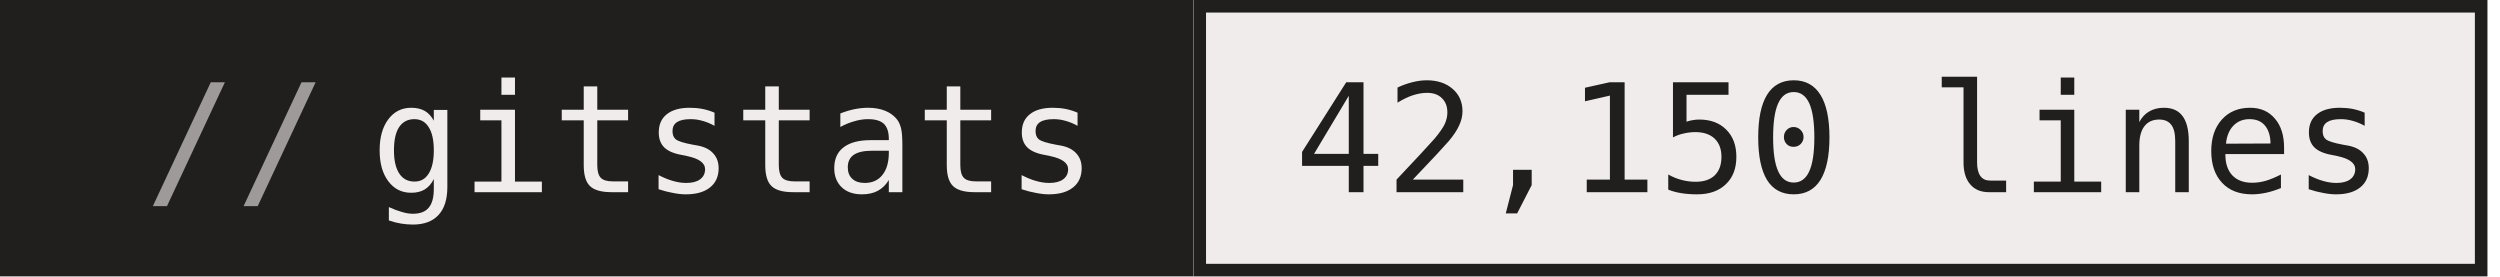
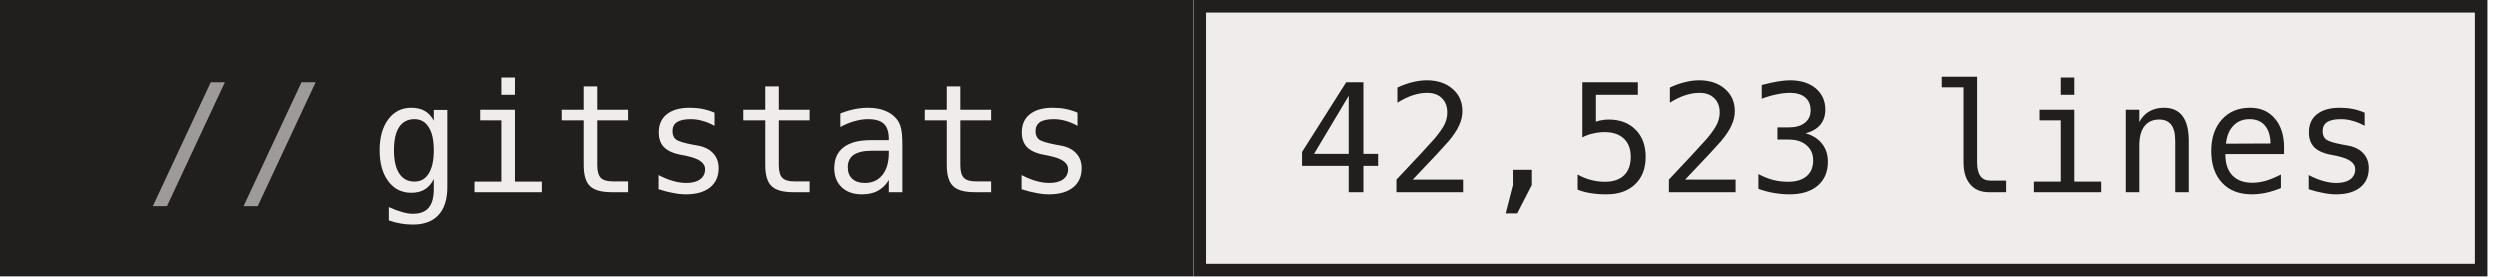
- <svg xmlns="http://www.w3.org/2000/svg" width="199" height="22" role="img" aria-label="gitstats: 42,150 lines">
+ <svg xmlns="http://www.w3.org/2000/svg" width="199" height="22" role="img" aria-label="gitstats: 42,523 lines">
  <g>
    <rect x="0" width="95" height="22" fill="#211e1e" />
    <rect x="95" width="103" height="22" fill="#f1ecec" />
    <rect x="95.5" y="0.5" width="102" height="21" fill="none" stroke="#211e1e" />
  </g>
  <g text-anchor="middle" font-family="IBM Plex Mono,JetBrains Mono,ui-monospace,SFMono-Regular,Menlo,Consolas,monospace" font-size="12" text-rendering="geometricPrecision">
    <text x="58.4" y="15.3" fill="#f1ecec" textLength="57.6">gitstats</text>
-     <text x="146.4" y="15.3" fill="#211e1e" textLength="86.4">42,150 lines</text>
+     <text x="146.4" y="15.3" fill="#211e1e" textLength="86.4">42,523 lines</text>
    <text x="18.8" y="15.3" fill="#9e9a9a">//</text>
  </g>
</svg>
